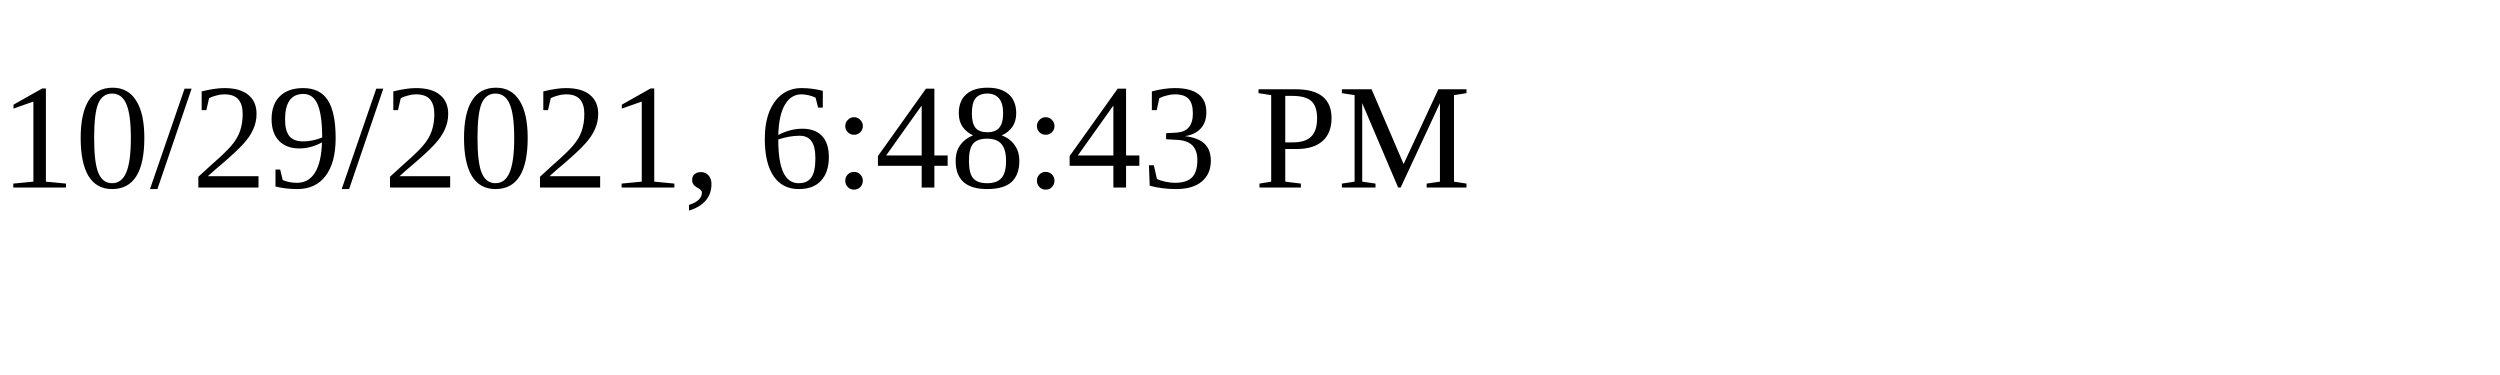
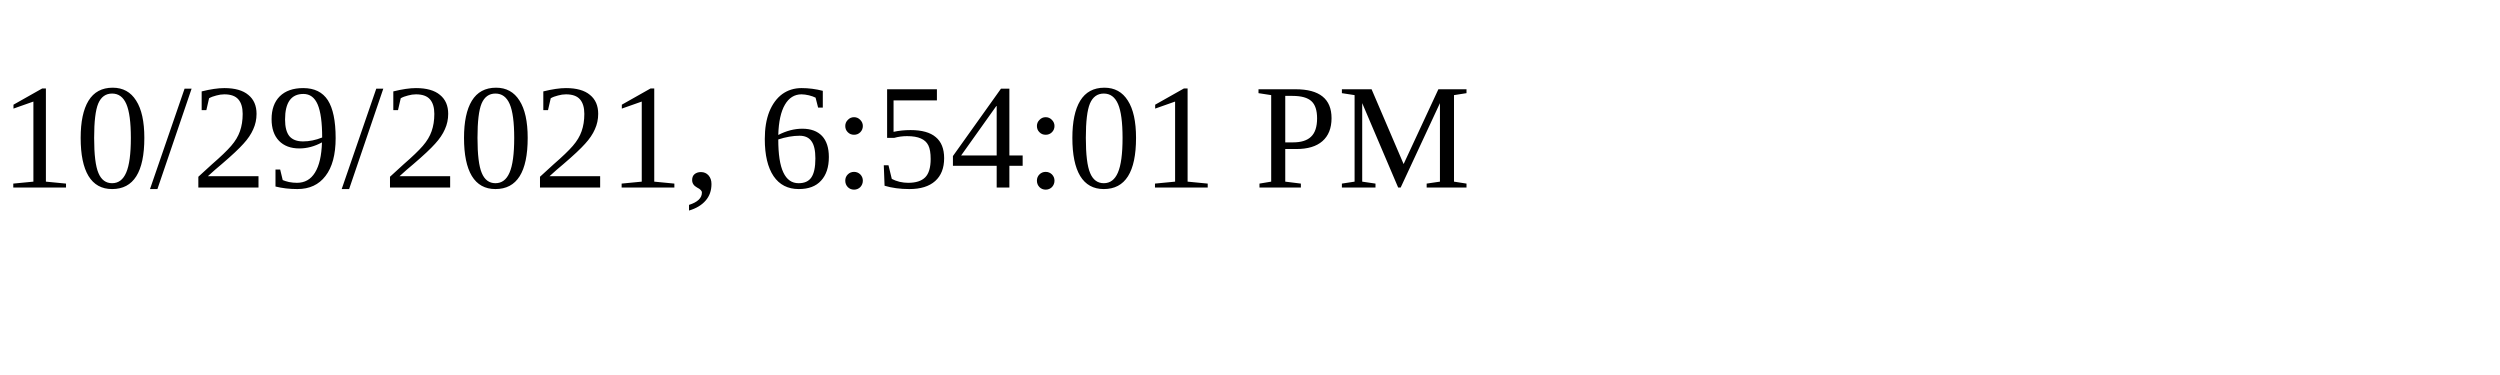
<svg xmlns="http://www.w3.org/2000/svg" height="30" width="200">
-   <text x="0" y="15">10/29/2021, 6:48:43 PM</text>
+   <text x="0" y="15">10/29/2021, 6:54:01 PM</text>
</svg>
